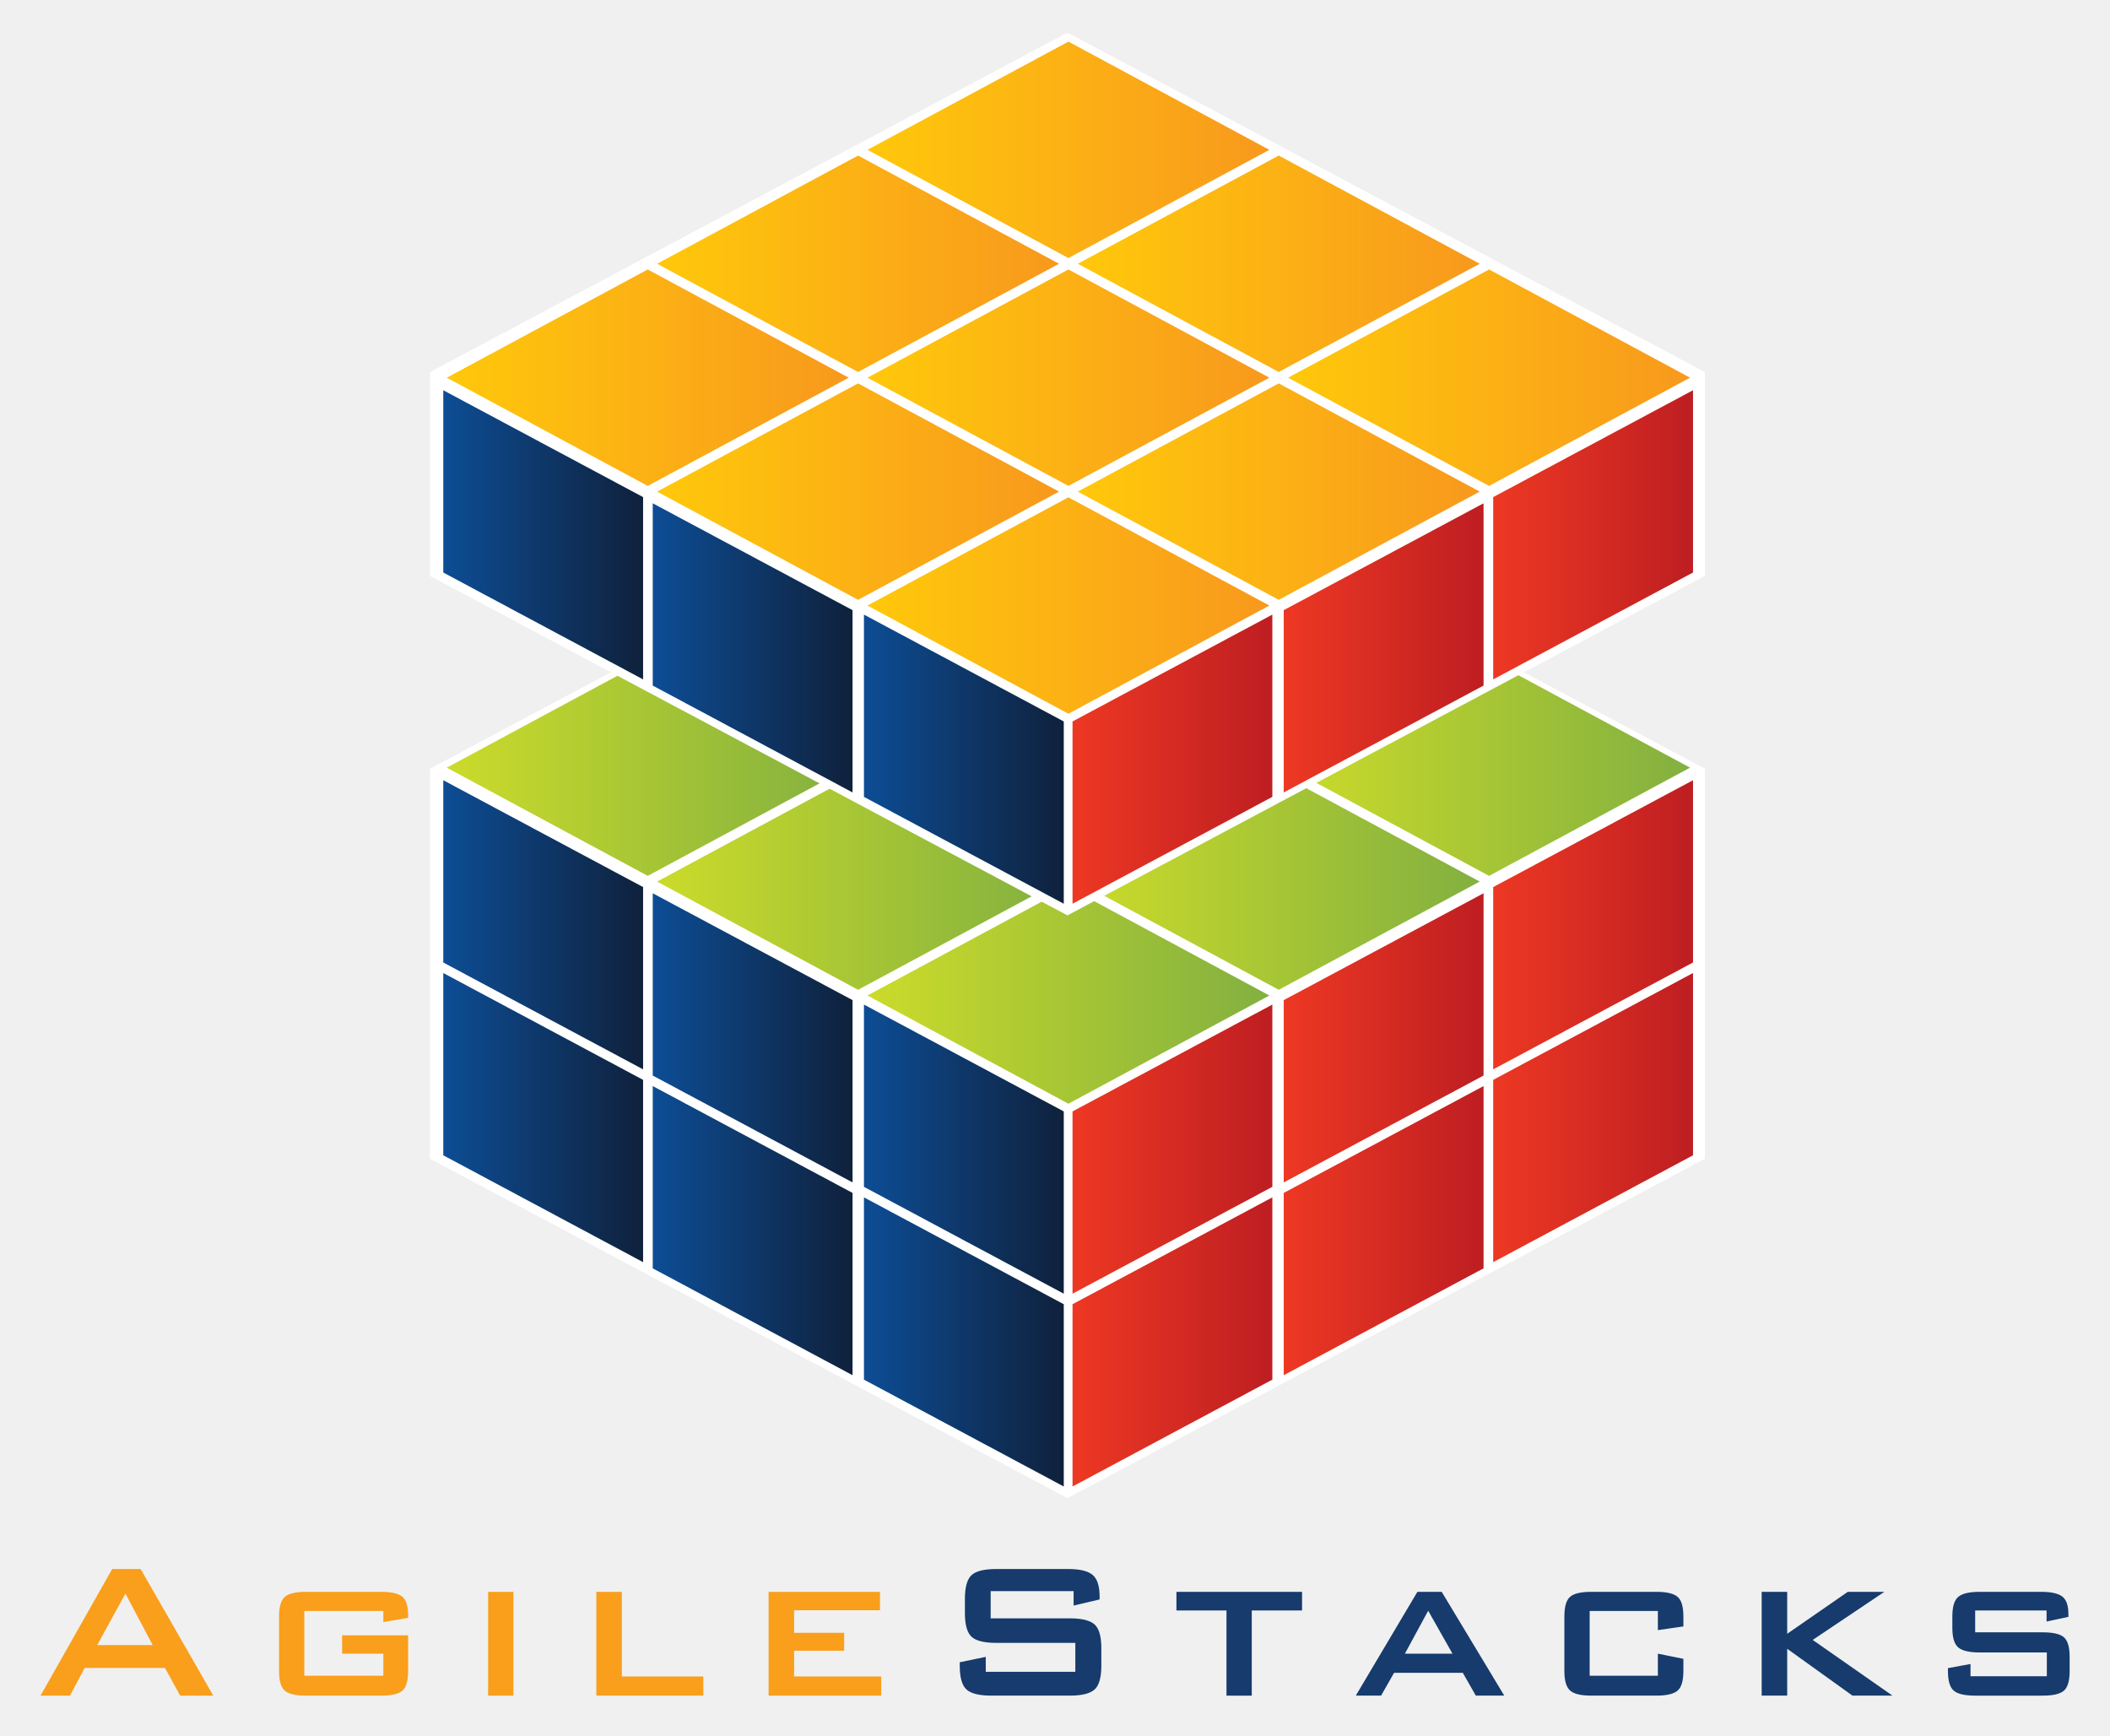
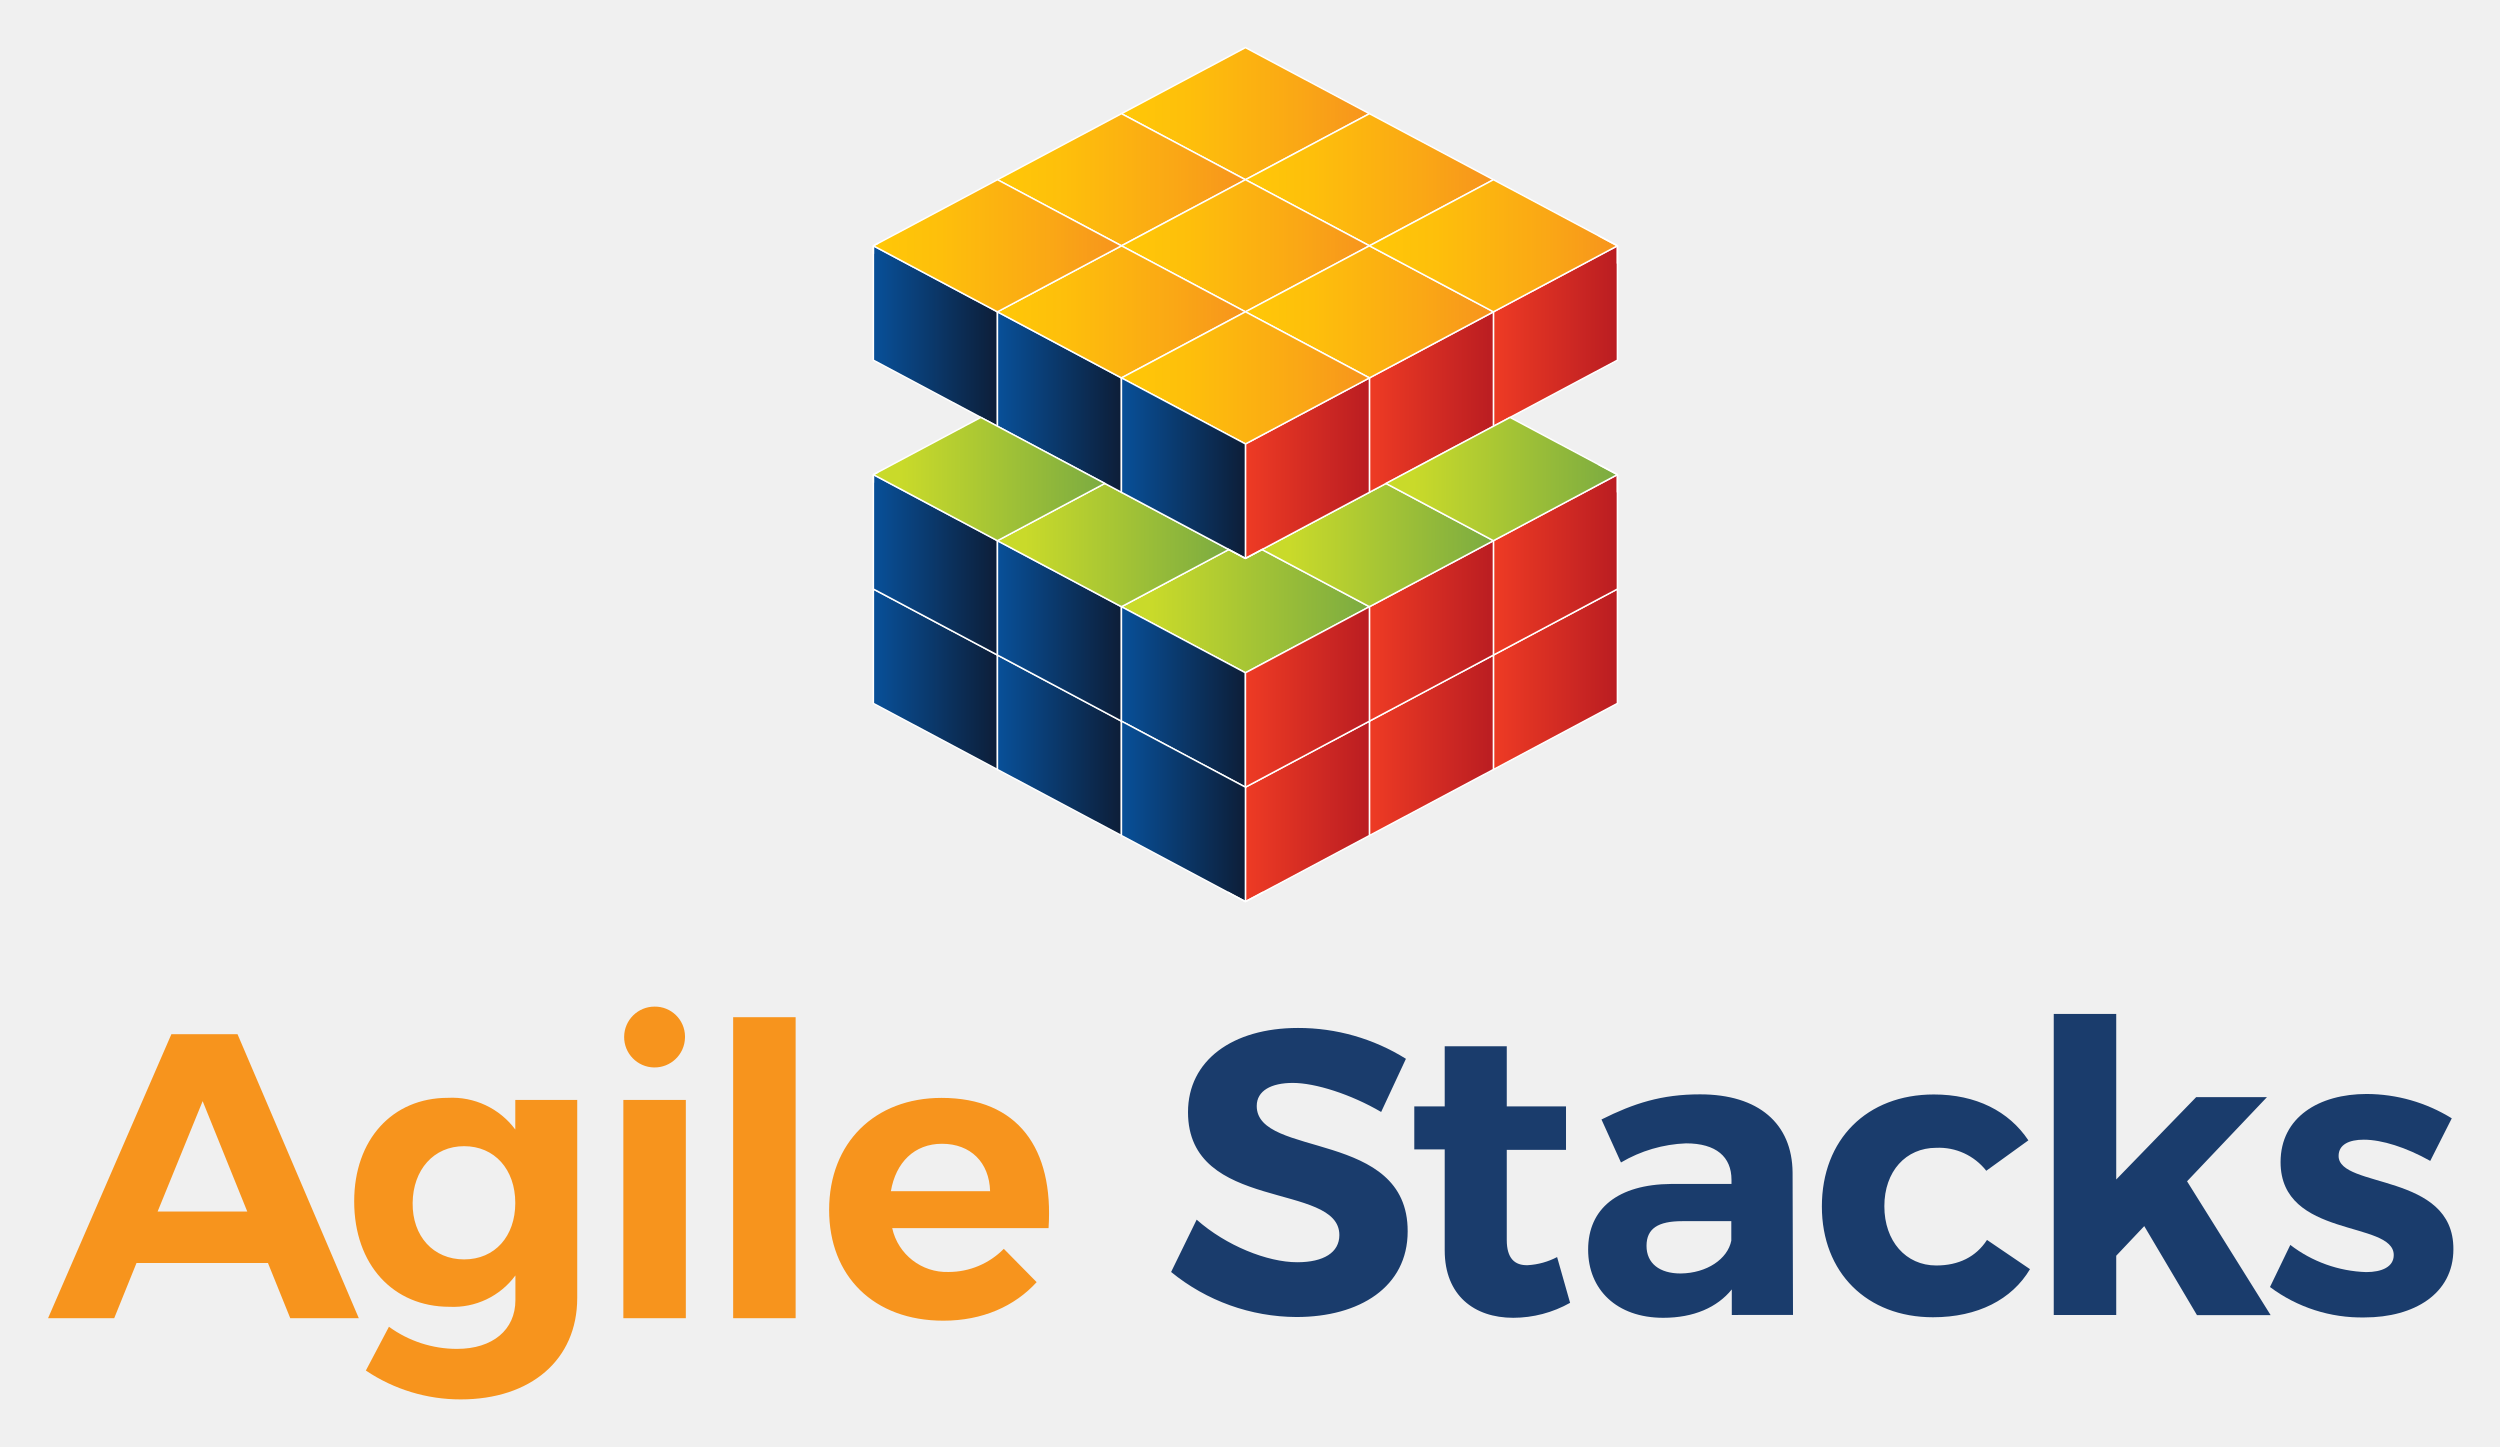
- <svg xmlns="http://www.w3.org/2000/svg" role="img" viewBox="10.24 5.74 481.52 396.02">
-   <path fill="#FFF" d="M253.84 103.695l-145.478 77.479v89l145.478 77.478 145.477-77.478v-89z" />
-   <linearGradient id="a" x1="208.191" x2="299.926" y1="232.936" y2="232.936" gradientUnits="userSpaceOnUse">
-     <stop offset="0" stop-color="#cbdb2a" />
-     <stop offset="1" stop-color="#82b040" />
-   </linearGradient>
-   <path fill="url(#a)" d="M254.059 208.24l-45.868 24.697 45.868 24.696 45.867-24.696z" />
-   <linearGradient id="b" x1="256.19" x2="347.926" y1="206.936" y2="206.936" gradientUnits="userSpaceOnUse">
-     <stop offset="0" stop-color="#cbdb2a" />
-     <stop offset="1" stop-color="#82b040" />
-   </linearGradient>
-   <path fill="url(#b)" d="M302.059 182.24l-45.869 24.697 45.869 24.696 45.867-24.696z" />
-   <linearGradient id="c" x1="304.19" x2="395.926" y1="180.936" y2="180.936" gradientUnits="userSpaceOnUse">
-     <stop offset="0" stop-color="#cbdb2a" />
-     <stop offset="1" stop-color="#82b040" />
-   </linearGradient>
-   <path fill="url(#c)" d="M350.059 156.24l-45.869 24.697 45.869 24.696 45.867-24.696z" />
-   <linearGradient id="d" x1="160.191" x2="251.926" y1="206.936" y2="206.936" gradientUnits="userSpaceOnUse">
-     <stop offset="0" stop-color="#cbdb2a" />
-     <stop offset="1" stop-color="#82b040" />
-   </linearGradient>
-   <path fill="url(#d)" d="M206.058 182.24l-45.867 24.697 45.867 24.696 45.868-24.696z" />
-   <linearGradient id="e" x1="208.191" x2="299.926" y1="180.936" y2="180.936" gradientUnits="userSpaceOnUse">
-     <stop offset="0" stop-color="#cbdb2a" />
-     <stop offset="1" stop-color="#82b040" />
-   </linearGradient>
-   <path fill="url(#e)" d="M254.059 156.24l-45.868 24.697 45.868 24.696 45.867-24.696z" />
-   <g>
-     <linearGradient id="f" x1="256.19" x2="347.926" y1="154.936" y2="154.936" gradientUnits="userSpaceOnUse">
-       <stop offset="0" stop-color="#cbdb2a" />
-       <stop offset="1" stop-color="#82b040" />
+ <svg xmlns="http://www.w3.org/2000/svg" xmlns:xlink="http://www.w3.org/1999/xlink" role="img" viewBox="-7.99 2.26 415.74 240.49">
+   <defs>
+     <style>.cls-2{fill:#1a3c6c}.cls-30{stroke:#fff;stroke-miterlimit:10;stroke-width:.25px;fill:none}</style>
+     <linearGradient id="linear-gradient" x1="178.5" x2="219.74" y1="142.175" y2="142.175" gradientTransform="matrix(1 0 0 -1 0 246.07)" gradientUnits="userSpaceOnUse">
+       <stop offset=".12" stop-color="#c9da2a" />
+       <stop offset="1" stop-color="#7bab41" />
    </linearGradient>
-     <path fill="url(#f)" d="M302.059 130.24l-45.869 24.697 45.869 24.696 45.867-24.696z" />
-   </g>
-   <g>
-     <linearGradient id="g" x1="112.191" x2="203.926" y1="180.936" y2="180.936" gradientUnits="userSpaceOnUse">
-       <stop offset="0" stop-color="#cbdb2a" />
-       <stop offset="1" stop-color="#82b040" />
+     <linearGradient id="linear-gradient-2" x1="240.36" x2="260.98" y1="130.85" y2="130.85" gradientTransform="matrix(1 0 0 -1 0 246.07)" gradientUnits="userSpaceOnUse">
+       <stop offset="0" stop-color="#ee3b24" />
+       <stop offset="1" stop-color="#ba1d22" />
    </linearGradient>
-     <path fill="url(#g)" d="M158.058 156.24l-45.867 24.697 45.867 24.696 45.868-24.696z" />
-   </g>
-   <g>
-     <linearGradient id="h" x1="160.191" x2="251.926" y1="154.936" y2="154.936" gradientUnits="userSpaceOnUse">
-       <stop offset="0" stop-color="#cbdb2a" />
-       <stop offset="1" stop-color="#82b040" />
+     <linearGradient id="linear-gradient-3" x1="219.74" x2="240.36" y1="119.87" y2="119.87" xlink:href="#linear-gradient-2" />
+     <linearGradient id="linear-gradient-4" x1="137.25" x2="157.88" y1="130.85" y2="130.85" gradientTransform="matrix(1 0 0 -1 0 246.07)" gradientUnits="userSpaceOnUse">
+       <stop offset="0" stop-color="#085099" />
+       <stop offset="1" stop-color="#0d1e38" />
    </linearGradient>
-     <path fill="url(#h)" d="M206.058 130.24l-45.867 24.697 45.867 24.696 45.868-24.696z" />
-   </g>
-   <g>
-     <linearGradient id="i" x1="208.191" x2="299.926" y1="128.936" y2="128.936" gradientUnits="userSpaceOnUse">
-       <stop offset="0" stop-color="#cbdb2a" />
-       <stop offset="1" stop-color="#82b040" />
+     <linearGradient id="linear-gradient-5" x1="157.88" x2="178.5" y1="119.87" y2="119.87" xlink:href="#linear-gradient-4" />
+     <linearGradient id="linear-gradient-6" x1="199.12" x2="219.74" y1="108.88" y2="108.88" xlink:href="#linear-gradient-2" />
+     <linearGradient id="linear-gradient-7" x1="240.36" x2="260.98" y1="149.88" y2="149.88" xlink:href="#linear-gradient-2" />
+     <linearGradient id="linear-gradient-8" x1="219.74" x2="240.36" y1="138.89" y2="138.89" xlink:href="#linear-gradient-2" />
+     <linearGradient id="linear-gradient-9" x1="201.88" x2="240.36" y1="153.165" y2="153.165" xlink:href="#linear-gradient" />
+     <linearGradient id="linear-gradient-10" x2="157.88" y1="149.88" y2="149.88" xlink:href="#linear-gradient-4" />
+     <linearGradient id="linear-gradient-11" x1="157.88" x2="178.5" y1="138.89" y2="138.89" xlink:href="#linear-gradient-4" />
+     <linearGradient id="linear-gradient-12" x1="157.88" x2="196.35" y1="153.165" y2="153.165" xlink:href="#linear-gradient" />
+     <linearGradient id="linear-gradient-13" x1="178.5" x2="199.12" y1="127.91" y2="127.91" xlink:href="#linear-gradient-4" />
+     <linearGradient id="linear-gradient-14" x1="199.12" x2="219.74" y1="127.91" y2="127.91" xlink:href="#linear-gradient-2" />
+     <linearGradient id="linear-gradient-15" x1="178.5" x2="219.74" y1="224.91" y2="224.91" gradientTransform="matrix(1 0 0 -1 0 246.07)" gradientUnits="userSpaceOnUse">
+       <stop offset="0" stop-color="#ffc807" />
+       <stop offset=".27" stop-color="#febf0b" />
+       <stop offset=".72" stop-color="#faa715" />
+       <stop offset="1" stop-color="#f7941d" />
    </linearGradient>
-     <path fill="url(#i)" d="M254.059 104.24l-45.868 24.697 45.868 24.696 45.867-24.696z" />
-   </g>
-   <g>
-     <path fill="#FFF" d="M253.84 13.195L108.362 90.674v46.5l145.478 77.478 145.477-77.478v-46.5z" />
-   </g>
-   <g>
-     <path fill="#F99F1C" d="M35.842 363.825L19.49 392.722h6.72l3.36-6.328h18.312l3.472 6.328h7.56l-16.576-28.896h-6.496zm-3.416 17.361l6.44-11.76 6.216 11.76H32.426zm69.608-11.061c-.896-.728-2.501-1.092-4.816-1.092H80.082c-2.352 0-3.967.384-4.844 1.148-.877.766-1.316 2.249-1.316 4.451v12.488c0 2.203.429 3.688 1.288 4.452.858.766 2.482 1.148 4.872 1.148h17.136c2.389 0 4.013-.383 4.872-1.148.858-.765 1.288-2.249 1.288-4.452v-8.176H88.314v4.2h9.408v5.04H79.69V373.4h18.032v2.52l5.656-.951v-.616c0-2.09-.448-3.499-1.344-4.228zm19.599 22.597h5.768v-23.688h-5.768v23.688zm30.519-23.689h-5.824v23.688h24.416v-4.368h-18.592v-19.32zm39.311 19.321v-5.88h11.424v-4.088h-11.424v-5.152h19.6v-4.2H185.64v23.688h25.704v-4.368h-19.881z" />
-   </g>
-   <g>
-     <path fill="#163B6C" d="M254.351 375.081h-18.032v-6.216h18.928v3.304l5.936-1.399v-.616c0-2.427-.532-4.088-1.596-4.984-1.064-.896-2.922-1.344-5.572-1.344h-16.408c-2.763 0-4.648.468-5.656 1.4-1.008.934-1.512 2.744-1.512 5.432v3.192c0 2.688.504 4.499 1.512 5.432 1.008.934 2.893 1.4 5.656 1.4h18.032v6.607h-20.44v-3.416l-5.936 1.232v.784c0 2.688.513 4.499 1.54 5.432 1.026.934 2.921 1.4 5.684 1.4h17.864c2.763 0 4.657-.467 5.684-1.4 1.026-.933 1.54-2.744 1.54-5.432v-3.977c0-2.688-.514-4.498-1.54-5.432-1.027-.931-2.922-1.399-5.684-1.399zm24.359-1.792h11.424v19.433h5.769v-19.433h11.479v-4.256H278.71v4.256zm54.992-4.256l-14.057 23.688h5.769l2.968-5.208h15.68l2.969 5.208h6.496l-14.28-23.688h-5.545zm-2.856 14.113l5.32-9.8 5.544 9.8h-10.864zm57.343-14.113h-14.784c-2.39 0-4.014.384-4.872 1.148-.858.766-1.287 2.249-1.287 4.451v12.488c0 2.166.429 3.641 1.287 4.424.858.784 2.482 1.177 4.872 1.177h14.784c2.389 0 4.022-.383 4.9-1.148.877-.765 1.315-2.249 1.315-4.452v-2.8l-5.823-1.176v5.04h-15.568v-14.784h15.568v4.368l5.823-.84v-2.297c0-2.202-.438-3.686-1.315-4.451-.877-.764-2.511-1.148-4.9-1.148zm52.081 0h-8.344l-13.832 9.576v-9.576h-5.824v23.688h5.824v-10.696l14.896 10.696h9.128l-18.199-12.712 16.351-10.976zm40.992 10.388c-.859-.765-2.483-1.147-4.872-1.147h-15.4v-4.984h16.296v2.521l4.984-1.064v-.56c0-2.017-.468-3.379-1.4-4.088-.934-.709-2.539-1.064-4.815-1.064h-14.057c-2.352 0-3.976.384-4.872 1.148-.896.766-1.344 2.249-1.344 4.451v2.633c0 2.203.448 3.687 1.344 4.452.896.766 2.521 1.147 4.872 1.147h15.344v5.432h-17.416v-2.8l-5.151.952v.672c0 2.203.438 3.688 1.315 4.452.877.766 2.511 1.148 4.9 1.148h15.4c2.389 0 4.013-.383 4.872-1.148.857-.765 1.287-2.249 1.287-4.452v-3.248c0-2.203-.43-3.687-1.287-4.453z" />
-   </g>
-   <g>
-     <linearGradient id="j" x1="111.4" x2="157" y1="127.798" y2="127.798" gradientUnits="userSpaceOnUse">
-       <stop offset="0" stop-color="#0d4d95" />
-       <stop offset="1" stop-color="#0f213c" />
-     </linearGradient>
-     <path fill="url(#j)" d="M111.4 94.805v41.6l45.6 24.387v-41.601z" />
-     <linearGradient id="k" x1="207.4" x2="253" y1="178.999" y2="178.999" gradientUnits="userSpaceOnUse">
-       <stop offset="0" stop-color="#0d4d95" />
-       <stop offset="1" stop-color="#0f213c" />
-     </linearGradient>
-     <path fill="url(#k)" d="M207.4 146.005v41.6l45.6 24.387v-41.6z" />
-     <linearGradient id="l" x1="159.2" x2="204.8" y1="153.599" y2="153.599" gradientUnits="userSpaceOnUse">
-       <stop offset="0" stop-color="#0d4d95" />
-       <stop offset="1" stop-color="#0f213c" />
-     </linearGradient>
-     <path fill="url(#l)" d="M159.2 120.605v41.6l45.6 24.387v-41.6z" />
-     <linearGradient id="m" x1="111.4" x2="157" y1="216.798" y2="216.798" gradientUnits="userSpaceOnUse">
-       <stop offset="0" stop-color="#0d4d95" />
-       <stop offset="1" stop-color="#0f213c" />
-     </linearGradient>
-     <path fill="url(#m)" d="M111.4 183.805v41.6l45.6 24.387v-41.601z" />
-     <linearGradient id="n" x1="207.4" x2="253" y1="267.998" y2="267.998" gradientUnits="userSpaceOnUse">
-       <stop offset="0" stop-color="#0d4d95" />
-       <stop offset="1" stop-color="#0f213c" />
-     </linearGradient>
-     <path fill="url(#n)" d="M207.4 235.005v41.6l45.6 24.387v-41.6z" />
-     <g>
-       <linearGradient id="o" x1="159.2" x2="204.8" y1="242.599" y2="242.599" gradientUnits="userSpaceOnUse">
-         <stop offset="0" stop-color="#0d4d95" />
-         <stop offset="1" stop-color="#0f213c" />
-       </linearGradient>
-       <path fill="url(#o)" d="M159.2 209.605v41.6l45.6 24.387v-41.6z" />
-     </g>
-     <g>
-       <linearGradient id="p" x1="111.4" x2="157" y1="260.799" y2="260.799" gradientUnits="userSpaceOnUse">
-         <stop offset="0" stop-color="#0d4d95" />
-         <stop offset="1" stop-color="#0f213c" />
-       </linearGradient>
-       <path fill="url(#p)" d="M111.4 227.805v41.6l45.6 24.387v-41.601z" />
-     </g>
-     <g>
-       <linearGradient id="q" x1="207.4" x2="253" y1="311.998" y2="311.998" gradientUnits="userSpaceOnUse">
-         <stop offset="0" stop-color="#0d4d95" />
-         <stop offset="1" stop-color="#0f213c" />
-       </linearGradient>
-       <path fill="url(#q)" d="M207.4 279.005v41.6l45.6 24.387v-41.6z" />
-     </g>
-     <g>
-       <linearGradient id="r" x1="159.2" x2="204.8" y1="286.599" y2="286.599" gradientUnits="userSpaceOnUse">
-         <stop offset="0" stop-color="#0d4d95" />
-         <stop offset="1" stop-color="#0f213c" />
-       </linearGradient>
-       <path fill="url(#r)" d="M159.2 253.605v41.6l45.6 24.387v-41.6z" />
-     </g>
-   </g>
-   <g>
-     <linearGradient id="s" x1="351" x2="396.6" y1="127.798" y2="127.798" gradientUnits="userSpaceOnUse">
-       <stop offset="0" stop-color="#ed3823" />
-       <stop offset="1" stop-color="#be1e22" />
-     </linearGradient>
-     <path fill="url(#s)" d="M351 119.191v41.601l45.6-24.387v-41.6z" />
-     <linearGradient id="t" x1="255" x2="300.6" y1="178.999" y2="178.999" gradientUnits="userSpaceOnUse">
-       <stop offset="0" stop-color="#ed3823" />
-       <stop offset="1" stop-color="#be1e22" />
-     </linearGradient>
-     <path fill="url(#t)" d="M255 170.392v41.6l45.6-24.387v-41.6z" />
-     <linearGradient id="u" x1="303.2" x2="348.8" y1="153.599" y2="153.599" gradientUnits="userSpaceOnUse">
-       <stop offset="0" stop-color="#ed3823" />
-       <stop offset="1" stop-color="#be1e22" />
-     </linearGradient>
-     <path fill="url(#u)" d="M303.2 144.992v41.6l45.6-24.387v-41.6z" />
-     <linearGradient id="v" x1="351" x2="396.6" y1="216.798" y2="216.798" gradientUnits="userSpaceOnUse">
-       <stop offset="0" stop-color="#ed3823" />
-       <stop offset="1" stop-color="#be1e22" />
-     </linearGradient>
-     <path fill="url(#v)" d="M351 208.191v41.601l45.6-24.387v-41.6z" />
-     <linearGradient id="w" x1="255" x2="300.6" y1="267.998" y2="267.998" gradientUnits="userSpaceOnUse">
-       <stop offset="0" stop-color="#ed3823" />
-       <stop offset="1" stop-color="#be1e22" />
-     </linearGradient>
-     <path fill="url(#w)" d="M255 259.392v41.6l45.6-24.387v-41.6z" />
-     <g>
-       <linearGradient id="x" x1="303.2" x2="348.8" y1="242.599" y2="242.599" gradientUnits="userSpaceOnUse">
-         <stop offset="0" stop-color="#ed3823" />
-         <stop offset="1" stop-color="#be1e22" />
-       </linearGradient>
-       <path fill="url(#x)" d="M303.2 233.992v41.6l45.6-24.387v-41.6z" />
-     </g>
-     <g>
-       <linearGradient id="y" x1="351" x2="396.6" y1="260.799" y2="260.799" gradientUnits="userSpaceOnUse">
-         <stop offset="0" stop-color="#ed3823" />
-         <stop offset="1" stop-color="#be1e22" />
-       </linearGradient>
-       <path fill="url(#y)" d="M351 252.191v41.601l45.6-24.387v-41.6z" />
-     </g>
-     <g>
-       <linearGradient id="z" x1="255" x2="300.6" y1="311.998" y2="311.998" gradientUnits="userSpaceOnUse">
-         <stop offset="0" stop-color="#ed3823" />
-         <stop offset="1" stop-color="#be1e22" />
-       </linearGradient>
-       <path fill="url(#z)" d="M255 303.392v41.6l45.6-24.387v-41.6z" />
-     </g>
-     <g>
-       <linearGradient id="A" x1="303.2" x2="348.8" y1="286.599" y2="286.599" gradientUnits="userSpaceOnUse">
-         <stop offset="0" stop-color="#ed3823" />
-         <stop offset="1" stop-color="#be1e22" />
-       </linearGradient>
-       <path fill="url(#A)" d="M303.2 277.992v41.6l45.6-24.387v-41.6z" />
-     </g>
-   </g>
-   <g>
-     <linearGradient id="B" x1="208.191" x2="299.926" y1="143.936" y2="143.936" gradientUnits="userSpaceOnUse">
-       <stop offset="0" stop-color="#ffc80b" />
-       <stop offset="1" stop-color="#f8991d" />
-     </linearGradient>
-     <path fill="url(#B)" d="M254.059 119.24l-45.868 24.697 45.868 24.696 45.867-24.696z" />
-     <linearGradient id="C" x1="256.19" x2="347.926" y1="117.936" y2="117.936" gradientUnits="userSpaceOnUse">
-       <stop offset="0" stop-color="#ffc80b" />
-       <stop offset="1" stop-color="#f8991d" />
-     </linearGradient>
-     <path fill="url(#C)" d="M302.059 93.24l-45.869 24.697 45.869 24.696 45.867-24.696z" />
-     <linearGradient id="D" x1="304.19" x2="395.926" y1="91.936" y2="91.936" gradientUnits="userSpaceOnUse">
-       <stop offset="0" stop-color="#ffc80b" />
-       <stop offset="1" stop-color="#f8991d" />
-     </linearGradient>
-     <path fill="url(#D)" d="M350.059 67.24L304.19 91.937l45.869 24.696 45.867-24.696z" />
-     <linearGradient id="E" x1="160.191" x2="251.926" y1="117.936" y2="117.936" gradientUnits="userSpaceOnUse">
-       <stop offset="0" stop-color="#ffc80b" />
-       <stop offset="1" stop-color="#f8991d" />
-     </linearGradient>
-     <path fill="url(#E)" d="M206.058 93.24l-45.867 24.697 45.867 24.696 45.868-24.696z" />
-     <linearGradient id="F" x1="208.191" x2="299.926" y1="91.936" y2="91.936" gradientUnits="userSpaceOnUse">
-       <stop offset="0" stop-color="#ffc80b" />
-       <stop offset="1" stop-color="#f8991d" />
-     </linearGradient>
-     <path fill="url(#F)" d="M254.059 67.24l-45.868 24.697 45.868 24.696 45.867-24.696z" />
-     <g>
-       <linearGradient id="G" x1="256.19" x2="347.926" y1="65.936" y2="65.936" gradientUnits="userSpaceOnUse">
-         <stop offset="0" stop-color="#ffc80b" />
-         <stop offset="1" stop-color="#f8991d" />
-       </linearGradient>
-       <path fill="url(#G)" d="M302.059 41.24L256.19 65.937l45.869 24.696 45.867-24.696z" />
-     </g>
-     <g>
-       <linearGradient id="H" x1="112.191" x2="203.926" y1="91.936" y2="91.936" gradientUnits="userSpaceOnUse">
-         <stop offset="0" stop-color="#ffc80b" />
-         <stop offset="1" stop-color="#f8991d" />
-       </linearGradient>
-       <path fill="url(#H)" d="M158.058 67.24l-45.867 24.697 45.867 24.696 45.868-24.696z" />
-     </g>
-     <g>
-       <linearGradient id="I" x1="160.191" x2="251.926" y1="65.936" y2="65.936" gradientUnits="userSpaceOnUse">
-         <stop offset="0" stop-color="#ffc80b" />
-         <stop offset="1" stop-color="#f8991d" />
-       </linearGradient>
-       <path fill="url(#I)" d="M206.058 41.24l-45.867 24.697 45.867 24.696 45.868-24.696z" />
-     </g>
-     <g>
-       <linearGradient id="J" x1="208.191" x2="299.926" y1="39.937" y2="39.937" gradientUnits="userSpaceOnUse">
-         <stop offset="0" stop-color="#ffc80b" />
-         <stop offset="1" stop-color="#f8991d" />
-       </linearGradient>
-       <path fill="url(#J)" d="M254.059 15.24l-45.868 24.697 45.868 24.696 45.867-24.696z" />
-     </g>
-   </g>
+     <linearGradient id="linear-gradient-16" x1="199.12" x2="240.36" y1="213.92" y2="213.92" xlink:href="#linear-gradient-15" />
+     <linearGradient id="linear-gradient-17" x1="240.36" x2="260.98" y1="187.93" y2="187.93" xlink:href="#linear-gradient-2" />
+     <linearGradient id="linear-gradient-18" x1="157.88" x2="199.12" y1="213.92" y2="213.92" xlink:href="#linear-gradient-15" />
+     <linearGradient id="linear-gradient-19" x2="219.74" y1="202.94" y2="202.94" xlink:href="#linear-gradient-15" />
+     <linearGradient id="linear-gradient-20" x1="219.74" x2="240.36" y1="176.95" y2="176.95" xlink:href="#linear-gradient-2" />
+     <linearGradient id="linear-gradient-21" x1="199.12" x2="240.36" y1="191.95" y2="191.95" xlink:href="#linear-gradient-15" />
+     <linearGradient id="linear-gradient-22" x2="157.88" y1="187.93" y2="187.93" xlink:href="#linear-gradient-4" />
+     <linearGradient id="linear-gradient-23" x1="157.88" x2="178.5" y1="176.95" y2="176.95" xlink:href="#linear-gradient-4" />
+     <linearGradient id="linear-gradient-24" x1="157.88" x2="199.12" y1="191.95" y2="191.95" xlink:href="#linear-gradient-15" />
+     <linearGradient id="linear-gradient-25" x1="199.12" x2="219.74" y1="165.96" y2="165.96" xlink:href="#linear-gradient-2" />
+     <linearGradient id="linear-gradient-26" x2="219.74" y1="180.97" y2="180.97" xlink:href="#linear-gradient-15" />
+     <linearGradient id="linear-gradient-27" x1="222.5" x2="260.98" y1="164.145" y2="164.145" xlink:href="#linear-gradient" />
+     <linearGradient id="linear-gradient-28" x1="219.74" x2="260.98" y1="202.94" y2="202.94" xlink:href="#linear-gradient-15" />
+     <linearGradient id="linear-gradient-29" x1="178.5" x2="199.12" y1="108.88" y2="108.88" xlink:href="#linear-gradient-4" />
+     <linearGradient id="linear-gradient-30" x1="178.5" x2="199.12" y1="165.96" y2="165.96" xlink:href="#linear-gradient-4" />
+     <linearGradient id="linear-gradient-31" x1="137.25" x2="178.5" y1="202.94" y2="202.94" xlink:href="#linear-gradient-15" />
+     <linearGradient id="linear-gradient-32" x1="137.25" x2="175.73" y1="164.145" y2="164.145" xlink:href="#linear-gradient" />
+   </defs>
+   <path fill="#f7941d" d="M36.57 212.295H14.71l-3.71 9.18H0l20.51-47.23h11l20.17 47.23h-11.4zm-3.44-8.56l-7.42-18.36-7.49 18.36zM88 185.175v32.93c0 10.32-7.76 16.87-19.37 16.87a28.14 28.14 0 0 1-15.78-4.8l3.84-7.28a19.21 19.21 0 0 0 11.31 3.68c5.94 0 9.72-3.17 9.72-8.1v-4.11a12.83 12.83 0 0 1-10.96 5.21c-9.37 0-15.85-7-15.85-17.54 0-10.26 6.34-17.21 15.58-17.21a13.09 13.09 0 0 1 11.21 5.27v-4.92zm-10.3 17.14c0-5.6-3.45-9.45-8.51-9.45s-8.5 3.92-8.56 9.45 3.44 9.38 8.56 9.38 8.51-3.85 8.51-9.38zm28.36-17.14v36.3H95.67v-36.3zm-.14-10.32a5.06 5.06 0 1 1-5.06-5.2 5 5 0 0 1 5.064 4.936q.001.132-.004.264zm18.4-3.44v50.06h-10.39v-50.06zm42.06 35.08h-26a9.29 9.29 0 0 0 9.38 7.29 12.88 12.88 0 0 0 9.18-3.85l5.46 5.54c-3.64 4-9 6.41-15.51 6.41-11.61 0-19-7.43-19-18.42 0-11.2 7.62-18.63 18.69-18.63 12.74 0 18.68 8.44 17.8 21.66zm-9.72-6.14c-.13-4.79-3.24-7.89-8-7.89-4.59 0-7.69 3.1-8.5 7.89z" />
+   <path d="M207 182.345c-3.57 0-6 1.28-6 3.84 0 8.71 25.16 3.85 25.1 20.85 0 9.25-8 14.24-18.49 14.24a33.17 33.17 0 0 1-20.85-7.49l4.25-8.7c4.86 4.31 11.74 7.08 16.73 7.08 4.39 0 7-1.62 7-4.52 0-8.91-25.17-3.71-25.17-20.44 0-8.57 7.36-14 18.29-14a33.74 33.74 0 0 1 17.95 5.13l-4.12 8.84c-5.01-2.94-10.95-4.83-14.69-4.83zm46.11 36.57a19.34 19.34 0 0 1-9.45 2.49c-6.48 0-11.4-3.71-11.4-11.2v-16.8h-5.06v-7.15h5.06v-10h10.32v10h9.85v7.22h-9.85v15c0 3 1.28 4.25 3.51 4.18a12 12 0 0 0 4.86-1.35zm26.89 2.02v-4.25c-2.43 3-6.34 4.72-11.4 4.72-7.76 0-12.49-4.72-12.49-11.33 0-6.82 4.93-10.86 13.84-10.93h10v-.68c0-3.84-2.56-6.07-7.56-6.07a23 23 0 0 0-10.82 3.18l-3.24-7.15c5.4-2.7 10-4.18 16.4-4.18 9.71 0 15.31 4.85 15.38 13l.07 23.68zm-.08-12.36v-3.24h-8.16c-4 0-5.94 1.21-5.94 4.11s2.16 4.59 5.67 4.59c4.38-.05 7.82-2.41 8.43-5.46zm34.08-15.44c-5.06 0-8.63 3.92-8.63 9.72s3.57 9.85 8.63 9.85c3.71 0 6.61-1.42 8.44-4.25l7.15 4.86c-3 5.06-8.71 8-16.13 8-11 0-18.48-7.43-18.48-18.42 0-11.14 7.48-18.63 18.62-18.63 7 0 12.48 2.77 15.72 7.63l-7 5.06a10 10 0 0 0-8.32-3.82zm34.59 13.02l-4.66 4.93v9.85h-10.39v-50.06h10.39v27.53l13.3-13.7H369l-13.29 14 13.9 22.26h-12.25z" class="cls-2" />
+   <path d="M385.09 191.785c-2.43 0-4.18.81-4.18 2.7 0 5.47 19.16 2.7 19.09 15.52 0 7.42-6.55 11.34-14.78 11.34a25.39 25.39 0 0 1-15.72-5.06l3.38-7a21.84 21.84 0 0 0 12.61 4.52c2.63 0 4.59-.88 4.59-2.83 0-5.81-18.82-2.7-18.82-15.46 0-7.48 6.41-11.33 14.3-11.33a27 27 0 0 1 14.17 4.05l-3.58 7.08c-3.98-2.24-8.03-3.53-11.06-3.53z" class="cls-2" />
+   <path fill="url(#linear-gradient)" fill-rule="evenodd" stroke="#fff" stroke-miterlimit="10" stroke-width=".25" d="M219.74 103.155l-20.62 10.99-20.62-10.99 17.85-9.51 2.77 1.47 2.76-1.47 17.86 9.51z" />
+   <path fill="url(#linear-gradient-2)" fill-rule="evenodd" stroke="#fff" stroke-miterlimit="10" stroke-width=".25" d="M260.98 100.215l-20.62 10.98v19.03l20.62-10.99v-19.02z" />
+   <path fill="url(#linear-gradient-3)" fill-rule="evenodd" stroke="#fff" stroke-miterlimit="10" stroke-width=".25" d="M240.36 111.195l-20.62 10.99v19.02l20.62-10.98v-19.03z" />
+   <path fill="url(#linear-gradient-4)" fill-rule="evenodd" stroke="#fff" stroke-miterlimit="10" stroke-width=".25" d="M137.25 100.215l20.63 10.98v19.03l-20.63-10.99v-19.02z" />
+   <path fill="url(#linear-gradient-5)" fill-rule="evenodd" stroke="#fff" stroke-miterlimit="10" stroke-width=".25" d="M157.88 111.195l20.62 10.99v19.02l-20.62-10.98v-19.03z" />
+   <path fill="url(#linear-gradient-6)" fill-rule="evenodd" stroke="#fff" stroke-miterlimit="10" stroke-width=".25" d="M199.12 152.195l20.62-10.99v-19.02l-20.62 10.98v19.03" />
+   <path fill="url(#linear-gradient-7)" fill-rule="evenodd" stroke="#fff" stroke-miterlimit="10" stroke-width=".25" d="M260.98 81.185l-20.62 10.99v19.02l20.62-10.98v-19.03" />
+   <path fill="url(#linear-gradient-8)" fill-rule="evenodd" stroke="#fff" stroke-miterlimit="10" stroke-width=".25" d="M240.36 92.175l-20.62 10.98v19.03l20.62-10.99v-19.02z" />
+   <path fill="url(#linear-gradient-9)" fill-rule="evenodd" stroke="#fff" stroke-miterlimit="10" stroke-width=".25" d="M240.36 92.175l-20.62 10.98-17.86-9.51 17.86-9.52 2.76-1.47 17.86 9.52z" />
+   <path fill="url(#linear-gradient-10)" fill-rule="evenodd" stroke="#fff" stroke-miterlimit="10" stroke-width=".25" d="M137.25 81.185l20.63 10.99v19.02l-20.63-10.98v-19.03" />
+   <path fill="url(#linear-gradient-11)" fill-rule="evenodd" stroke="#fff" stroke-miterlimit="10" stroke-width=".25" d="M157.88 92.175l20.62 10.98v19.03l-20.62-10.99v-19.02z" />
+   <path fill="url(#linear-gradient-12)" fill-rule="evenodd" stroke="#fff" stroke-miterlimit="10" stroke-width=".25" d="M196.35 93.645l-17.85 9.51-20.62-10.98 17.85-9.52 2.77 1.47 17.85 9.52z" />
+   <path fill="url(#linear-gradient-13)" fill-rule="evenodd" stroke="#fff" stroke-miterlimit="10" stroke-width=".25" d="M178.5 103.155l20.62 10.99v19.02l-20.62-10.98v-19.03z" />
+   <path fill="url(#linear-gradient-14)" fill-rule="evenodd" stroke="#fff" stroke-miterlimit="10" stroke-width=".25" d="M219.74 103.155l-20.62 10.99v19.02l20.62-10.98v-19.03z" />
+   <path fill="url(#linear-gradient-15)" fill-rule="evenodd" stroke="#fff" stroke-miterlimit="10" stroke-width=".25" d="M219.74 21.165l-20.62 10.98-20.62-10.98 20.62-10.99 20.62 10.99z" />
+   <path fill="url(#linear-gradient-16)" fill-rule="evenodd" stroke="#fff" stroke-miterlimit="10" stroke-width=".25" d="M240.36 32.145l-20.62 10.99-20.62-10.99 20.62-10.98 20.62 10.98z" />
+   <path fill="url(#linear-gradient-17)" fill-rule="evenodd" stroke="#fff" stroke-miterlimit="10" stroke-width=".25" d="M260.98 43.135l-20.62 10.98v19.03l20.62-10.99v-19.02" />
+   <path fill="url(#linear-gradient-18)" fill-rule="evenodd" stroke="#fff" stroke-miterlimit="10" stroke-width=".25" d="M199.12 32.145l-20.62 10.99-20.62-10.99 20.62-10.98 20.62 10.98z" />
+   <path fill="url(#linear-gradient-19)" fill-rule="evenodd" stroke="#fff" stroke-miterlimit="10" stroke-width=".25" d="M219.74 43.135l-20.62 10.98-20.62-10.98 20.62-10.99 20.62 10.99z" />
+   <path fill="url(#linear-gradient-20)" fill-rule="evenodd" stroke="#fff" stroke-miterlimit="10" stroke-width=".25" d="M240.36 54.115l-20.62 10.99v19.02l20.62-10.98v-19.03z" />
+   <path fill="url(#linear-gradient-21)" fill-rule="evenodd" stroke="#fff" stroke-miterlimit="10" stroke-width=".25" d="M240.36 54.115l-20.62 10.99-20.62-10.99 20.62-10.98 20.62 10.98z" />
+   <path fill="url(#linear-gradient-22)" fill-rule="evenodd" stroke="#fff" stroke-miterlimit="10" stroke-width=".25" d="M137.25 43.135l20.63 10.98v19.03l-20.63-10.99v-19.02" />
+   <path fill="url(#linear-gradient-23)" fill-rule="evenodd" stroke="#fff" stroke-miterlimit="10" stroke-width=".25" d="M157.88 54.115l20.62 10.99v19.02l-20.62-10.98v-19.03z" />
+   <path fill="url(#linear-gradient-24)" fill-rule="evenodd" stroke="#fff" stroke-miterlimit="10" stroke-width=".25" d="M199.12 54.115l-20.62 10.99-20.62-10.99 20.62-10.98 20.62 10.98z" />
+   <path fill="url(#linear-gradient-25)" fill-rule="evenodd" stroke="#fff" stroke-miterlimit="10" stroke-width=".25" d="M199.12 95.115l20.62-10.99v-19.02l-20.62 10.98v19.03" />
+   <path fill="url(#linear-gradient-26)" fill-rule="evenodd" stroke="#fff" stroke-miterlimit="10" stroke-width=".25" d="M219.74 65.105l-20.62 10.98-20.62-10.98 20.62-10.99 20.62 10.99z" />
+   <path fill="url(#linear-gradient-27)" fill-rule="evenodd" stroke="#fff" stroke-miterlimit="10" stroke-width=".25" d="M260.98 81.185l-20.62 10.99-17.86-9.52 17.86-9.51 2.77-1.47 17.85 9.51" />
+   <path d="M260.98 84.145v-2.96l-3.1-1.65" class="cls-30" />
+   <path fill="url(#linear-gradient-28)" fill-rule="evenodd" stroke="#fff" stroke-miterlimit="10" stroke-width=".25" d="M260.98 43.135l-20.62-10.99-20.62 10.99 20.62 10.98 20.62-10.98" />
+   <path d="M260.98 46.095v-2.96l-3.1-1.66" class="cls-30" />
+   <path fill="url(#linear-gradient-29)" fill-rule="evenodd" stroke="#fff" stroke-miterlimit="10" stroke-width=".25" d="M199.12 152.195l-20.62-10.99v-19.02l20.62 10.98v19.03" />
+   <path d="M196.19 150.635l2.93 1.56 2.93-1.56" class="cls-30" />
+   <path fill="url(#linear-gradient-30)" fill-rule="evenodd" stroke="#fff" stroke-miterlimit="10" stroke-width=".25" d="M199.12 95.115l-20.62-10.99v-19.02l20.62 10.98v19.03" />
+   <path d="M196.19 93.555l2.93 1.56 2.93-1.56" class="cls-30" />
+   <path fill="url(#linear-gradient-31)" fill-rule="evenodd" stroke="#fff" stroke-miterlimit="10" stroke-width=".25" d="M137.25 43.135l20.63-10.99 20.62 10.99-20.62 10.98-20.63-10.98" />
+   <path d="M137.25 44.475v-1.34l.81-.44" class="cls-30" />
+   <path fill="url(#linear-gradient-32)" fill-rule="evenodd" stroke="#fff" stroke-miterlimit="10" stroke-width=".25" d="M137.25 81.185l17.86-9.51 2.77 1.47 17.85 9.51-17.85 9.52-20.63-10.99" />
+   <path d="M137.25 82.525v-1.34l.81-.43" class="cls-30" />
</svg>
